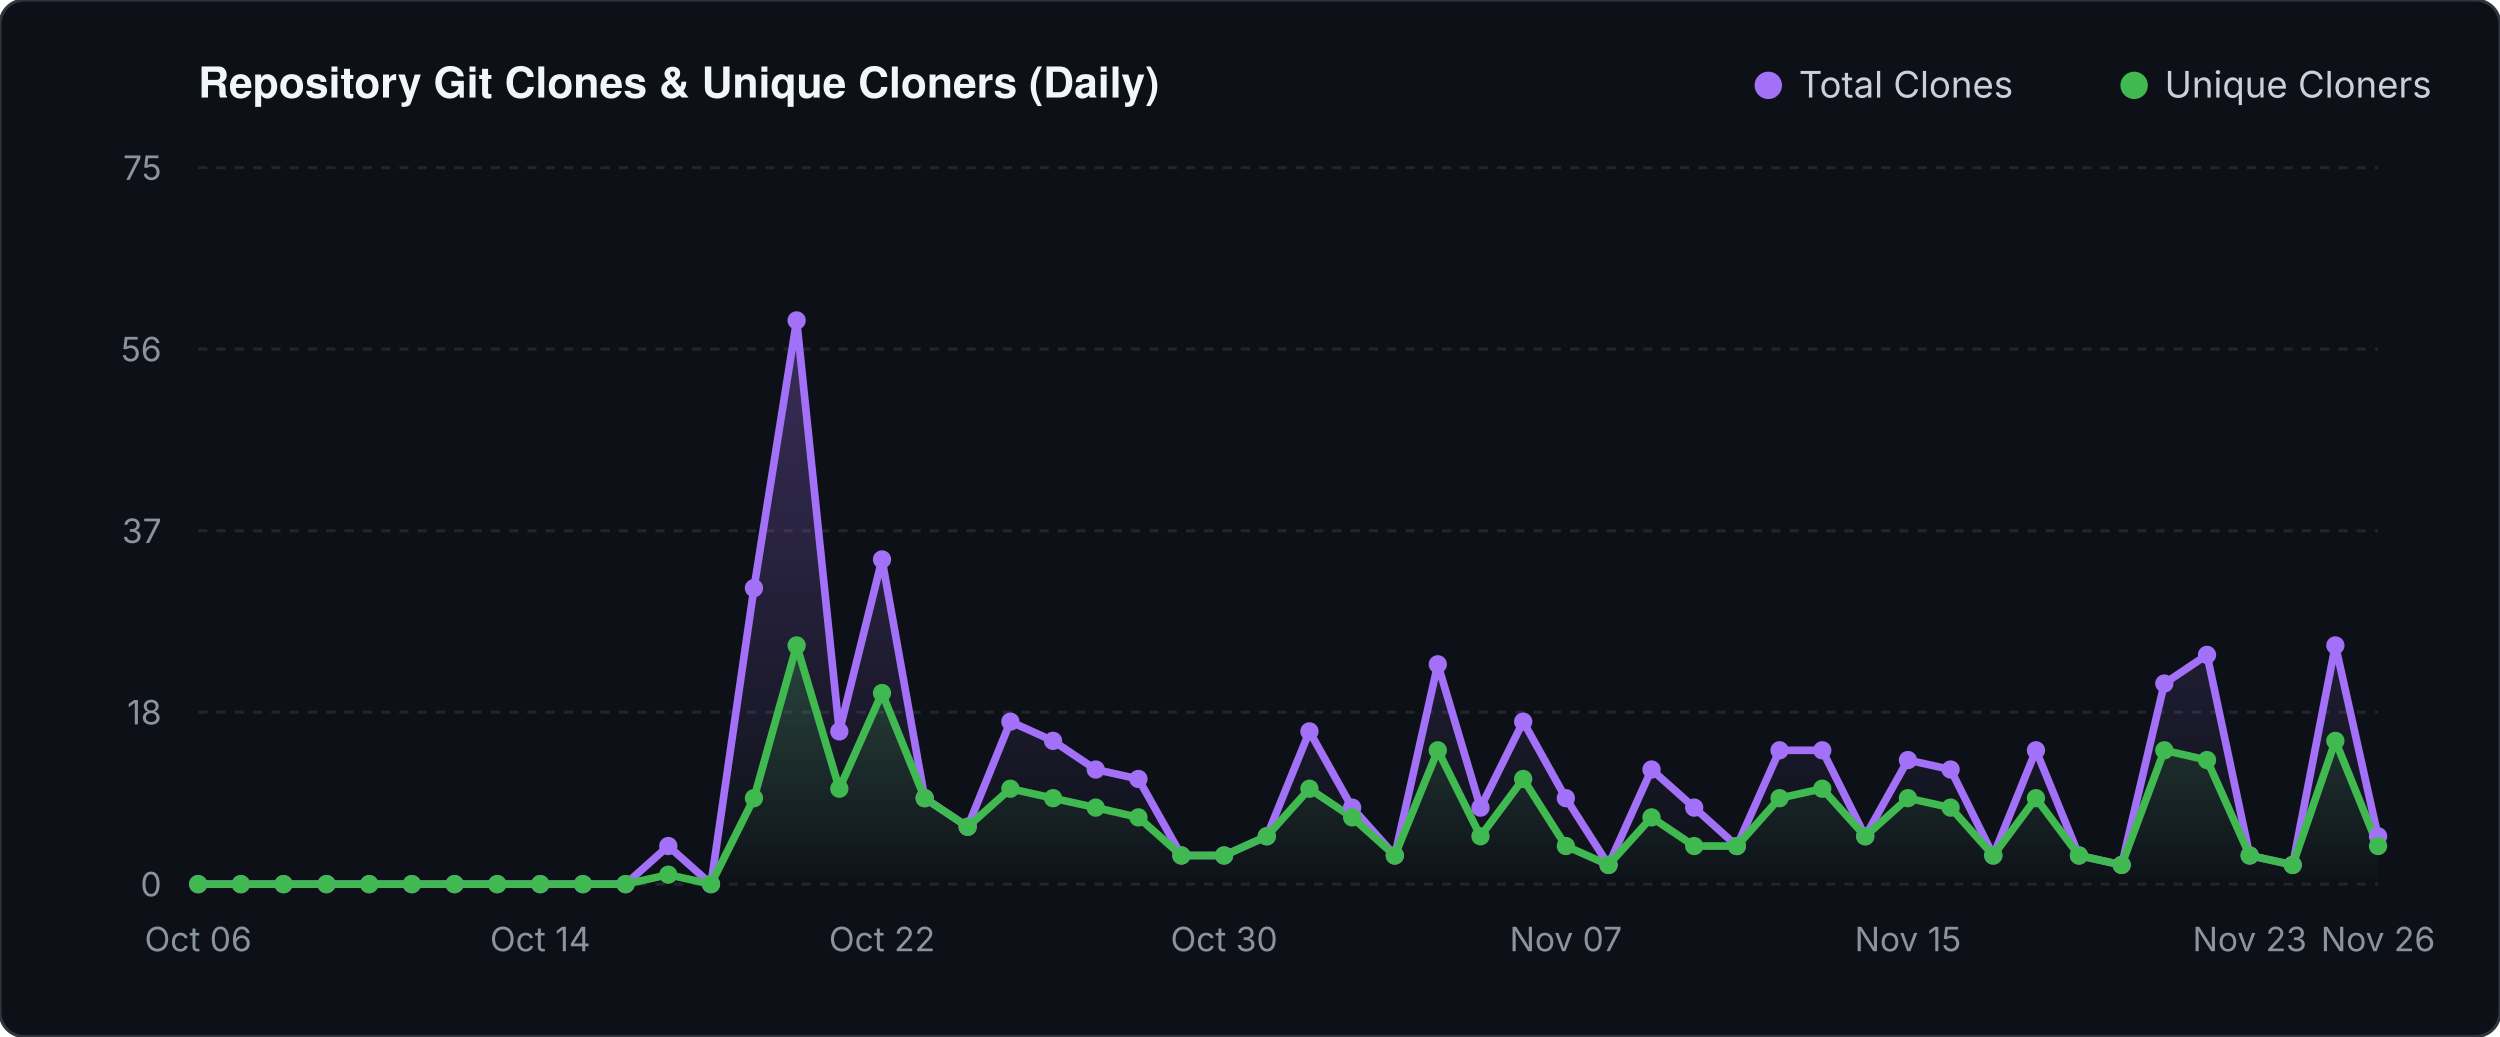
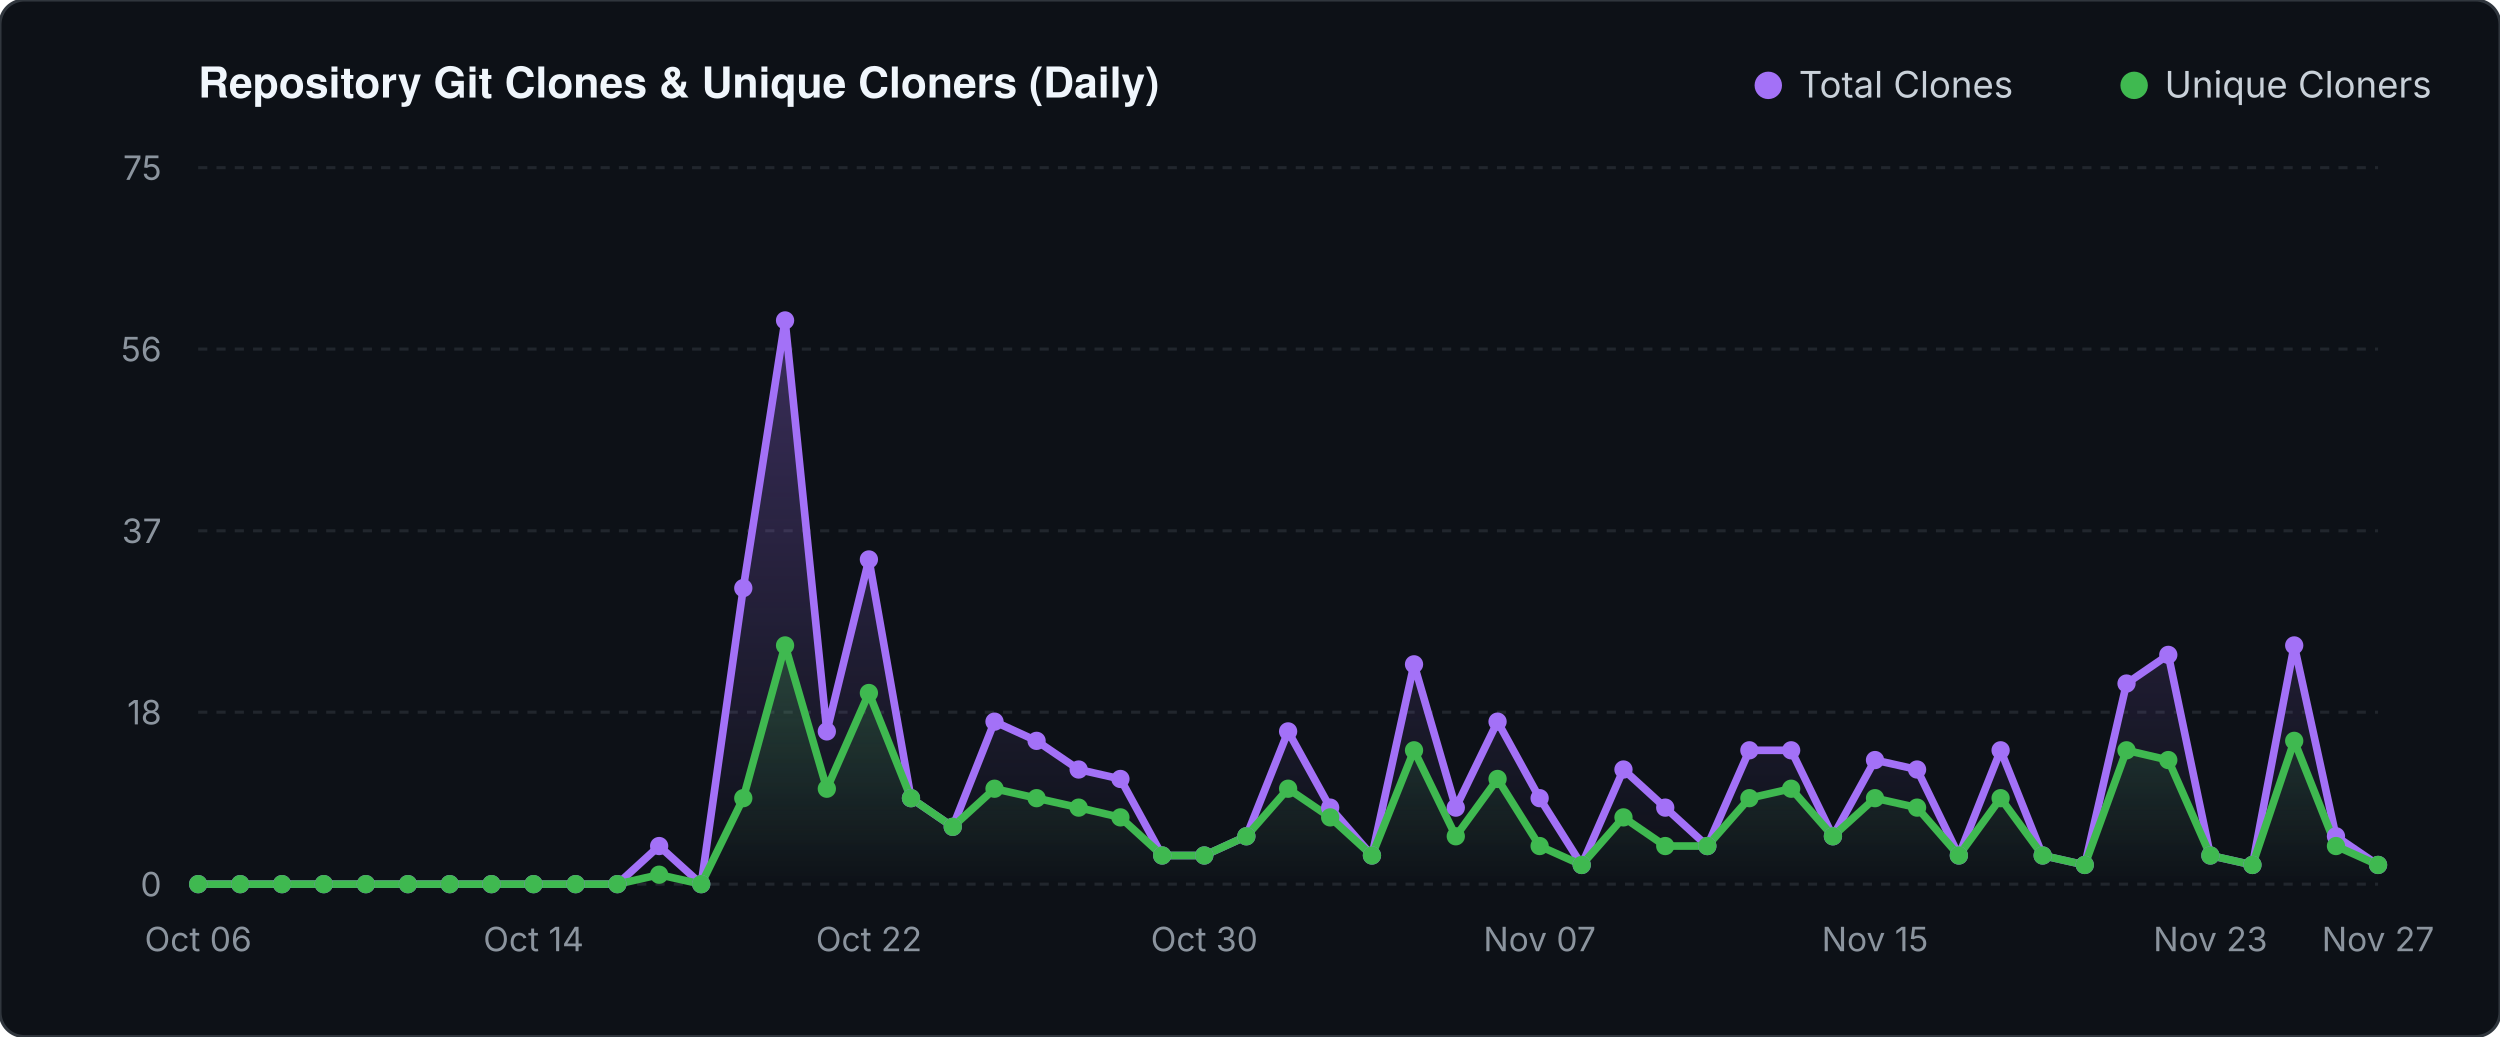
<svg xmlns="http://www.w3.org/2000/svg" viewBox="0 0 820 340" width="820" height="340">
  <defs>
    <linearGradient id="valGrad" x1="0" y1="0" x2="0" y2="1">
      <stop offset="0%" stop-color="#a371f7" stop-opacity="0.30" />
      <stop offset="100%" stop-color="#a371f7" stop-opacity="0.0" />
    </linearGradient>
    <linearGradient id="unqGrad" x1="0" y1="0" x2="0" y2="1">
      <stop offset="0%" stop-color="#3fb950" stop-opacity="0.25" />
      <stop offset="100%" stop-color="#3fb950" stop-opacity="0.0" />
    </linearGradient>
  </defs>
  <rect width="820" height="340" fill="#0d1117" rx="8" stroke="#30363d" stroke-width="1" />
  <text x="65" y="32" fill="#f0f6fc" font-family="-apple-system,BlinkMacSystemFont,'Segoe UI',Helvetica,Arial,sans-serif" font-size="14" font-weight="600">Repository Git Clones &amp; Unique Cloners (Daily)</text>
  <circle cx="580" cy="28" r="4.5" fill="#a371f7" />
  <text x="590" y="32" fill="#c9d1d9" font-family="-apple-system,sans-serif" font-size="12">Total Clones</text>
  <circle cx="700" cy="28" r="4.5" fill="#3fb950" />
  <text x="710" y="32" fill="#c9d1d9" font-family="-apple-system,sans-serif" font-size="12">Unique Cloners</text>
  <line x1="65" y1="290.0" x2="780" y2="290.0" stroke="#21262d" stroke-width="1" stroke-dasharray="3 3" />
  <text x="53" y="294.0" fill="#8b949e" font-family="-apple-system,sans-serif" font-size="11" text-anchor="end">0</text>
  <line x1="65" y1="233.6" x2="780" y2="233.6" stroke="#21262d" stroke-width="1" stroke-dasharray="3 3" />
  <text x="53" y="237.6" fill="#8b949e" font-family="-apple-system,sans-serif" font-size="11" text-anchor="end">18</text>
  <line x1="65" y1="174.1" x2="780" y2="174.1" stroke="#21262d" stroke-width="1" stroke-dasharray="3 3" />
  <text x="53" y="178.1" fill="#8b949e" font-family="-apple-system,sans-serif" font-size="11" text-anchor="end">37</text>
  <line x1="65" y1="114.5" x2="780" y2="114.5" stroke="#21262d" stroke-width="1" stroke-dasharray="3 3" />
  <text x="53" y="118.5" fill="#8b949e" font-family="-apple-system,sans-serif" font-size="11" text-anchor="end">56</text>
  <line x1="65" y1="55.0" x2="780" y2="55.0" stroke="#21262d" stroke-width="1" stroke-dasharray="3 3" />
  <text x="53" y="59.0" fill="#8b949e" font-family="-apple-system,sans-serif" font-size="11" text-anchor="end">75</text>
-   <polygon points="65.0,290.0 65.0,290.0 79.0,290.0 93.0,290.0 107.1,290.0 121.1,290.0 135.1,290.0 149.1,290.0 163.1,290.0 177.2,290.0 191.2,290.0 205.2,290.0 219.2,277.5 233.2,290.0 247.3,192.9 261.3,105.1 275.3,239.9 289.3,183.5 303.3,261.8 317.4,271.2 331.4,236.7 345.4,243.0 359.4,252.4 373.4,255.5 387.5,280.6 401.5,280.6 415.5,274.3 429.5,239.9 443.5,264.9 457.5,280.6 471.6,217.9 485.6,264.9 499.6,236.7 513.6,261.8 527.6,283.7 541.7,252.4 555.7,264.9 569.7,277.5 583.7,246.1 597.7,246.1 611.8,274.3 625.8,249.3 639.8,252.4 653.8,280.6 667.8,246.1 681.9,280.6 695.9,283.7 709.9,224.2 723.9,214.8 737.9,280.6 752.0,283.7 766.0,211.7 780.0,274.3 780.0,290.0" fill="url(#valGrad)" />
-   <polygon points="65.0,290.0 65.0,290.0 79.0,290.0 93.0,290.0 107.1,290.0 121.1,290.0 135.1,290.0 149.1,290.0 163.1,290.0 177.2,290.0 191.2,290.0 205.2,290.0 219.2,286.9 233.2,290.0 247.3,261.8 261.3,211.7 275.3,258.7 289.3,227.3 303.3,261.8 317.4,271.2 331.4,258.7 345.4,261.8 359.4,264.9 373.4,268.1 387.5,280.6 401.5,280.6 415.5,274.3 429.5,258.7 443.5,268.1 457.5,280.6 471.6,246.1 485.6,274.3 499.6,255.5 513.6,277.5 527.6,283.7 541.7,268.1 555.7,277.5 569.7,277.5 583.7,261.8 597.7,258.7 611.8,274.3 625.8,261.8 639.8,264.9 653.8,280.6 667.8,261.8 681.9,280.6 695.9,283.7 709.9,246.1 723.9,249.3 737.9,280.6 752.0,283.7 766.0,243.0 780.0,277.5 780.0,290.0" fill="url(#unqGrad)" />
-   <polyline points="65.0,290.0 79.0,290.0 93.0,290.0 107.1,290.0 121.1,290.0 135.1,290.0 149.1,290.0 163.1,290.0 177.2,290.0 191.2,290.0 205.2,290.0 219.2,277.5 233.2,290.0 247.3,192.9 261.3,105.1 275.3,239.9 289.3,183.5 303.3,261.8 317.4,271.2 331.4,236.7 345.4,243.0 359.4,252.4 373.4,255.5 387.5,280.6 401.5,280.6 415.5,274.3 429.5,239.9 443.5,264.9 457.5,280.6 471.6,217.9 485.6,264.9 499.6,236.7 513.6,261.8 527.6,283.7 541.7,252.4 555.7,264.9 569.7,277.5 583.7,246.1 597.7,246.1 611.8,274.3 625.8,249.3 639.8,252.4 653.8,280.6 667.8,246.1 681.9,280.6 695.9,283.7 709.9,224.2 723.9,214.8 737.9,280.6 752.0,283.7 766.0,211.7 780.0,274.3" fill="none" stroke="#a371f7" stroke-width="2.5" stroke-linecap="round" stroke-linejoin="round" />
-   <polyline points="65.0,290.0 79.0,290.0 93.0,290.0 107.1,290.0 121.1,290.0 135.1,290.0 149.1,290.0 163.1,290.0 177.2,290.0 191.2,290.0 205.2,290.0 219.2,286.9 233.2,290.0 247.3,261.8 261.3,211.7 275.3,258.7 289.3,227.3 303.3,261.8 317.4,271.2 331.4,258.7 345.4,261.8 359.4,264.9 373.4,268.1 387.5,280.6 401.5,280.6 415.5,274.3 429.5,258.7 443.5,268.1 457.5,280.6 471.6,246.1 485.6,274.3 499.6,255.5 513.6,277.5 527.6,283.7 541.7,268.1 555.7,277.5 569.7,277.5 583.7,261.8 597.7,258.7 611.8,274.3 625.8,261.8 639.8,264.9 653.8,280.6 667.8,261.8 681.9,280.6 695.9,283.7 709.9,246.1 723.9,249.3 737.9,280.6 752.0,283.7 766.0,243.0 780.0,277.5" fill="none" stroke="#3fb950" stroke-width="2.5" stroke-linecap="round" stroke-linejoin="round" />
+   <polygon points="65.0,290.0 65.0,290.0 78.8,290.0 92.5,290.0 106.2,290.0 120.0,290.0 133.8,290.0 147.5,290.0 161.2,290.0 175.0,290.0 188.8,290.0 202.5,290.0 216.2,277.5 230.0,290.0 243.8,192.9 257.5,105.1 271.2,239.9 285.0,183.5 298.8,261.8 312.5,271.2 326.2,236.7 340.0,243.0 353.8,252.4 367.5,255.5 381.2,280.6 395.0,280.6 408.8,274.3 422.5,239.9 436.3,264.9 450.0,280.6 463.8,217.9 477.5,264.9 491.2,236.7 505.0,261.8 518.8,283.7 532.5,252.4 546.2,264.9 560.0,277.5 573.8,246.1 587.5,246.1 601.2,274.3 615.0,249.3 628.8,252.4 642.5,280.6 656.2,246.1 670.0,280.6 683.8,283.7 697.5,224.2 711.2,214.8 725.0,280.6 738.8,283.7 752.5,211.7 766.2,274.3 780.0,283.7 780.0,290.0" fill="url(#valGrad)" />
+   <polygon points="65.0,290.0 65.0,290.0 78.8,290.0 92.5,290.0 106.2,290.0 120.0,290.0 133.8,290.0 147.5,290.0 161.2,290.0 175.0,290.0 188.8,290.0 202.5,290.0 216.2,286.9 230.0,290.0 243.8,261.8 257.5,211.7 271.2,258.7 285.0,227.3 298.8,261.8 312.5,271.2 326.2,258.7 340.0,261.8 353.8,264.9 367.5,268.1 381.2,280.6 395.0,280.6 408.8,274.3 422.5,258.7 436.3,268.1 450.0,280.6 463.8,246.1 477.5,274.3 491.2,255.5 505.0,277.5 518.8,283.7 532.5,268.1 546.2,277.5 560.0,277.5 573.8,261.8 587.5,258.7 601.2,274.3 615.0,261.8 628.8,264.9 642.5,280.6 656.2,261.8 670.0,280.6 683.8,283.7 697.5,246.1 711.2,249.3 725.0,280.6 738.8,283.7 752.5,243.0 766.2,277.5 780.0,283.7 780.0,290.0" fill="url(#unqGrad)" />
+   <polyline points="65.0,290.0 78.8,290.0 92.5,290.0 106.2,290.0 120.0,290.0 133.8,290.0 147.5,290.0 161.2,290.0 175.0,290.0 188.8,290.0 202.5,290.0 216.2,277.5 230.0,290.0 243.8,192.9 257.5,105.1 271.2,239.9 285.0,183.5 298.8,261.8 312.5,271.2 326.2,236.7 340.0,243.0 353.8,252.4 367.5,255.5 381.2,280.6 395.0,280.6 408.8,274.3 422.5,239.9 436.3,264.9 450.0,280.6 463.8,217.9 477.5,264.9 491.2,236.7 505.0,261.8 518.8,283.7 532.5,252.4 546.2,264.9 560.0,277.5 573.8,246.1 587.5,246.1 601.2,274.3 615.0,249.3 628.8,252.4 642.5,280.6 656.2,246.1 670.0,280.6 683.8,283.7 697.5,224.2 711.2,214.8 725.0,280.6 738.8,283.7 752.5,211.7 766.2,274.3 780.0,283.7" fill="none" stroke="#a371f7" stroke-width="2.5" stroke-linecap="round" stroke-linejoin="round" />
+   <polyline points="65.0,290.0 78.8,290.0 92.5,290.0 106.2,290.0 120.0,290.0 133.8,290.0 147.5,290.0 161.2,290.0 175.0,290.0 188.8,290.0 202.5,290.0 216.2,286.9 230.0,290.0 243.8,261.8 257.5,211.7 271.2,258.7 285.0,227.3 298.8,261.8 312.5,271.2 326.2,258.7 340.0,261.8 353.8,264.9 367.5,268.1 381.2,280.6 395.0,280.6 408.8,274.3 422.5,258.7 436.3,268.1 450.0,280.6 463.8,246.1 477.5,274.3 491.2,255.5 505.0,277.5 518.8,283.7 532.5,268.1 546.2,277.5 560.0,277.5 573.8,261.8 587.5,258.7 601.2,274.3 615.0,261.8 628.8,264.9 642.5,280.6 656.2,261.8 670.0,280.6 683.8,283.7 697.5,246.1 711.2,249.3 725.0,280.6 738.8,283.7 752.5,243.0 766.2,277.5 780.0,283.7" fill="none" stroke="#3fb950" stroke-width="2.5" stroke-linecap="round" stroke-linejoin="round" />
  <circle cx="65.0" cy="290.0" r="3" fill="#a371f7" />
  <circle cx="65.0" cy="290.0" r="3" fill="#3fb950" />
-   <circle cx="79.0" cy="290.0" r="3" fill="#a371f7" />
-   <circle cx="79.0" cy="290.0" r="3" fill="#3fb950" />
-   <circle cx="93.0" cy="290.0" r="3" fill="#a371f7" />
-   <circle cx="93.0" cy="290.0" r="3" fill="#3fb950" />
-   <circle cx="107.1" cy="290.0" r="3" fill="#a371f7" />
-   <circle cx="107.1" cy="290.0" r="3" fill="#3fb950" />
-   <circle cx="121.1" cy="290.0" r="3" fill="#a371f7" />
-   <circle cx="121.1" cy="290.0" r="3" fill="#3fb950" />
-   <circle cx="135.1" cy="290.0" r="3" fill="#a371f7" />
-   <circle cx="135.1" cy="290.0" r="3" fill="#3fb950" />
-   <circle cx="149.1" cy="290.0" r="3" fill="#a371f7" />
-   <circle cx="149.1" cy="290.0" r="3" fill="#3fb950" />
-   <circle cx="163.1" cy="290.0" r="3" fill="#a371f7" />
-   <circle cx="163.1" cy="290.0" r="3" fill="#3fb950" />
-   <circle cx="177.2" cy="290.0" r="3" fill="#a371f7" />
-   <circle cx="177.2" cy="290.0" r="3" fill="#3fb950" />
-   <circle cx="191.2" cy="290.0" r="3" fill="#a371f7" />
-   <circle cx="191.2" cy="290.0" r="3" fill="#3fb950" />
-   <circle cx="205.2" cy="290.0" r="3" fill="#a371f7" />
-   <circle cx="205.2" cy="290.0" r="3" fill="#3fb950" />
-   <circle cx="219.2" cy="277.5" r="3" fill="#a371f7" />
-   <circle cx="219.2" cy="286.9" r="3" fill="#3fb950" />
-   <circle cx="233.2" cy="290.0" r="3" fill="#a371f7" />
-   <circle cx="233.2" cy="290.0" r="3" fill="#3fb950" />
-   <circle cx="247.3" cy="192.9" r="3" fill="#a371f7" />
-   <circle cx="247.3" cy="261.8" r="3" fill="#3fb950" />
-   <circle cx="261.3" cy="105.1" r="3" fill="#a371f7" />
-   <circle cx="261.3" cy="211.7" r="3" fill="#3fb950" />
-   <circle cx="275.3" cy="239.9" r="3" fill="#a371f7" />
-   <circle cx="275.3" cy="258.7" r="3" fill="#3fb950" />
-   <circle cx="289.3" cy="183.5" r="3" fill="#a371f7" />
-   <circle cx="289.3" cy="227.3" r="3" fill="#3fb950" />
-   <circle cx="303.3" cy="261.8" r="3" fill="#a371f7" />
-   <circle cx="303.3" cy="261.8" r="3" fill="#3fb950" />
-   <circle cx="317.4" cy="271.2" r="3" fill="#a371f7" />
-   <circle cx="317.4" cy="271.2" r="3" fill="#3fb950" />
-   <circle cx="331.4" cy="236.7" r="3" fill="#a371f7" />
-   <circle cx="331.4" cy="258.7" r="3" fill="#3fb950" />
-   <circle cx="345.4" cy="243.0" r="3" fill="#a371f7" />
-   <circle cx="345.4" cy="261.8" r="3" fill="#3fb950" />
-   <circle cx="359.4" cy="252.4" r="3" fill="#a371f7" />
-   <circle cx="359.4" cy="264.9" r="3" fill="#3fb950" />
-   <circle cx="373.4" cy="255.5" r="3" fill="#a371f7" />
-   <circle cx="373.4" cy="268.1" r="3" fill="#3fb950" />
-   <circle cx="387.5" cy="280.6" r="3" fill="#a371f7" />
-   <circle cx="387.5" cy="280.6" r="3" fill="#3fb950" />
-   <circle cx="401.5" cy="280.6" r="3" fill="#a371f7" />
-   <circle cx="401.5" cy="280.6" r="3" fill="#3fb950" />
-   <circle cx="415.5" cy="274.3" r="3" fill="#a371f7" />
-   <circle cx="415.5" cy="274.3" r="3" fill="#3fb950" />
-   <circle cx="429.5" cy="239.9" r="3" fill="#a371f7" />
-   <circle cx="429.5" cy="258.7" r="3" fill="#3fb950" />
-   <circle cx="443.5" cy="264.9" r="3" fill="#a371f7" />
-   <circle cx="443.5" cy="268.1" r="3" fill="#3fb950" />
-   <circle cx="457.5" cy="280.6" r="3" fill="#a371f7" />
-   <circle cx="457.5" cy="280.6" r="3" fill="#3fb950" />
-   <circle cx="471.6" cy="217.9" r="3" fill="#a371f7" />
-   <circle cx="471.6" cy="246.1" r="3" fill="#3fb950" />
-   <circle cx="485.6" cy="264.9" r="3" fill="#a371f7" />
-   <circle cx="485.6" cy="274.3" r="3" fill="#3fb950" />
-   <circle cx="499.6" cy="236.7" r="3" fill="#a371f7" />
-   <circle cx="499.6" cy="255.5" r="3" fill="#3fb950" />
-   <circle cx="513.6" cy="261.8" r="3" fill="#a371f7" />
-   <circle cx="513.6" cy="277.5" r="3" fill="#3fb950" />
-   <circle cx="527.6" cy="283.7" r="3" fill="#a371f7" />
-   <circle cx="527.6" cy="283.7" r="3" fill="#3fb950" />
-   <circle cx="541.7" cy="252.4" r="3" fill="#a371f7" />
-   <circle cx="541.7" cy="268.1" r="3" fill="#3fb950" />
-   <circle cx="555.7" cy="264.9" r="3" fill="#a371f7" />
-   <circle cx="555.7" cy="277.5" r="3" fill="#3fb950" />
-   <circle cx="569.7" cy="277.5" r="3" fill="#a371f7" />
-   <circle cx="569.7" cy="277.5" r="3" fill="#3fb950" />
-   <circle cx="583.7" cy="246.1" r="3" fill="#a371f7" />
-   <circle cx="583.7" cy="261.8" r="3" fill="#3fb950" />
-   <circle cx="597.7" cy="246.1" r="3" fill="#a371f7" />
-   <circle cx="597.7" cy="258.7" r="3" fill="#3fb950" />
-   <circle cx="611.8" cy="274.3" r="3" fill="#a371f7" />
-   <circle cx="611.8" cy="274.3" r="3" fill="#3fb950" />
-   <circle cx="625.8" cy="249.3" r="3" fill="#a371f7" />
-   <circle cx="625.8" cy="261.8" r="3" fill="#3fb950" />
-   <circle cx="639.8" cy="252.4" r="3" fill="#a371f7" />
-   <circle cx="639.8" cy="264.9" r="3" fill="#3fb950" />
-   <circle cx="653.8" cy="280.6" r="3" fill="#a371f7" />
-   <circle cx="653.8" cy="280.6" r="3" fill="#3fb950" />
-   <circle cx="667.8" cy="246.1" r="3" fill="#a371f7" />
-   <circle cx="667.8" cy="261.8" r="3" fill="#3fb950" />
-   <circle cx="681.9" cy="280.6" r="3" fill="#a371f7" />
-   <circle cx="681.9" cy="280.6" r="3" fill="#3fb950" />
-   <circle cx="695.9" cy="283.7" r="3" fill="#a371f7" />
-   <circle cx="695.9" cy="283.7" r="3" fill="#3fb950" />
-   <circle cx="709.9" cy="224.2" r="3" fill="#a371f7" />
-   <circle cx="709.9" cy="246.1" r="3" fill="#3fb950" />
-   <circle cx="723.9" cy="214.8" r="3" fill="#a371f7" />
-   <circle cx="723.9" cy="249.3" r="3" fill="#3fb950" />
-   <circle cx="737.9" cy="280.6" r="3" fill="#a371f7" />
-   <circle cx="737.9" cy="280.6" r="3" fill="#3fb950" />
-   <circle cx="752.0" cy="283.7" r="3" fill="#a371f7" />
-   <circle cx="752.0" cy="283.7" r="3" fill="#3fb950" />
-   <circle cx="766.0" cy="211.7" r="3" fill="#a371f7" />
-   <circle cx="766.0" cy="243.0" r="3" fill="#3fb950" />
-   <circle cx="780.0" cy="274.3" r="3" fill="#a371f7" />
-   <circle cx="780.0" cy="277.5" r="3" fill="#3fb950" />
+   <circle cx="78.8" cy="290.0" r="3" fill="#a371f7" />
+   <circle cx="78.8" cy="290.0" r="3" fill="#3fb950" />
+   <circle cx="92.5" cy="290.0" r="3" fill="#a371f7" />
+   <circle cx="92.5" cy="290.0" r="3" fill="#3fb950" />
+   <circle cx="106.2" cy="290.0" r="3" fill="#a371f7" />
+   <circle cx="106.2" cy="290.0" r="3" fill="#3fb950" />
+   <circle cx="120.0" cy="290.0" r="3" fill="#a371f7" />
+   <circle cx="120.0" cy="290.0" r="3" fill="#3fb950" />
+   <circle cx="133.8" cy="290.0" r="3" fill="#a371f7" />
+   <circle cx="133.8" cy="290.0" r="3" fill="#3fb950" />
+   <circle cx="147.5" cy="290.0" r="3" fill="#a371f7" />
+   <circle cx="147.5" cy="290.0" r="3" fill="#3fb950" />
+   <circle cx="161.2" cy="290.0" r="3" fill="#a371f7" />
+   <circle cx="161.2" cy="290.0" r="3" fill="#3fb950" />
+   <circle cx="175.0" cy="290.0" r="3" fill="#a371f7" />
+   <circle cx="175.0" cy="290.0" r="3" fill="#3fb950" />
+   <circle cx="188.8" cy="290.0" r="3" fill="#a371f7" />
+   <circle cx="188.8" cy="290.0" r="3" fill="#3fb950" />
+   <circle cx="202.5" cy="290.0" r="3" fill="#a371f7" />
+   <circle cx="202.5" cy="290.0" r="3" fill="#3fb950" />
+   <circle cx="216.2" cy="277.5" r="3" fill="#a371f7" />
+   <circle cx="216.2" cy="286.9" r="3" fill="#3fb950" />
+   <circle cx="230.0" cy="290.0" r="3" fill="#a371f7" />
+   <circle cx="230.0" cy="290.0" r="3" fill="#3fb950" />
+   <circle cx="243.8" cy="192.9" r="3" fill="#a371f7" />
+   <circle cx="243.8" cy="261.8" r="3" fill="#3fb950" />
+   <circle cx="257.5" cy="105.1" r="3" fill="#a371f7" />
+   <circle cx="257.5" cy="211.7" r="3" fill="#3fb950" />
+   <circle cx="271.2" cy="239.9" r="3" fill="#a371f7" />
+   <circle cx="271.2" cy="258.7" r="3" fill="#3fb950" />
+   <circle cx="285.0" cy="183.5" r="3" fill="#a371f7" />
+   <circle cx="285.0" cy="227.3" r="3" fill="#3fb950" />
+   <circle cx="298.8" cy="261.8" r="3" fill="#a371f7" />
+   <circle cx="298.8" cy="261.8" r="3" fill="#3fb950" />
+   <circle cx="312.5" cy="271.2" r="3" fill="#a371f7" />
+   <circle cx="312.5" cy="271.2" r="3" fill="#3fb950" />
+   <circle cx="326.2" cy="236.7" r="3" fill="#a371f7" />
+   <circle cx="326.2" cy="258.7" r="3" fill="#3fb950" />
+   <circle cx="340.0" cy="243.0" r="3" fill="#a371f7" />
+   <circle cx="340.0" cy="261.8" r="3" fill="#3fb950" />
+   <circle cx="353.8" cy="252.4" r="3" fill="#a371f7" />
+   <circle cx="353.8" cy="264.9" r="3" fill="#3fb950" />
+   <circle cx="367.5" cy="255.5" r="3" fill="#a371f7" />
+   <circle cx="367.5" cy="268.1" r="3" fill="#3fb950" />
+   <circle cx="381.2" cy="280.6" r="3" fill="#a371f7" />
+   <circle cx="381.2" cy="280.6" r="3" fill="#3fb950" />
+   <circle cx="395.0" cy="280.6" r="3" fill="#a371f7" />
+   <circle cx="395.0" cy="280.6" r="3" fill="#3fb950" />
+   <circle cx="408.8" cy="274.3" r="3" fill="#a371f7" />
+   <circle cx="408.8" cy="274.3" r="3" fill="#3fb950" />
+   <circle cx="422.5" cy="239.9" r="3" fill="#a371f7" />
+   <circle cx="422.5" cy="258.7" r="3" fill="#3fb950" />
+   <circle cx="436.3" cy="264.9" r="3" fill="#a371f7" />
+   <circle cx="436.3" cy="268.1" r="3" fill="#3fb950" />
+   <circle cx="450.0" cy="280.6" r="3" fill="#a371f7" />
+   <circle cx="450.0" cy="280.6" r="3" fill="#3fb950" />
+   <circle cx="463.8" cy="217.9" r="3" fill="#a371f7" />
+   <circle cx="463.8" cy="246.1" r="3" fill="#3fb950" />
+   <circle cx="477.5" cy="264.9" r="3" fill="#a371f7" />
+   <circle cx="477.5" cy="274.3" r="3" fill="#3fb950" />
+   <circle cx="491.2" cy="236.7" r="3" fill="#a371f7" />
+   <circle cx="491.2" cy="255.5" r="3" fill="#3fb950" />
+   <circle cx="505.0" cy="261.8" r="3" fill="#a371f7" />
+   <circle cx="505.0" cy="277.5" r="3" fill="#3fb950" />
+   <circle cx="518.8" cy="283.7" r="3" fill="#a371f7" />
+   <circle cx="518.8" cy="283.7" r="3" fill="#3fb950" />
+   <circle cx="532.5" cy="252.4" r="3" fill="#a371f7" />
+   <circle cx="532.5" cy="268.1" r="3" fill="#3fb950" />
+   <circle cx="546.2" cy="264.9" r="3" fill="#a371f7" />
+   <circle cx="546.2" cy="277.5" r="3" fill="#3fb950" />
+   <circle cx="560.0" cy="277.5" r="3" fill="#a371f7" />
+   <circle cx="560.0" cy="277.5" r="3" fill="#3fb950" />
+   <circle cx="573.8" cy="246.1" r="3" fill="#a371f7" />
+   <circle cx="573.8" cy="261.8" r="3" fill="#3fb950" />
+   <circle cx="587.5" cy="246.1" r="3" fill="#a371f7" />
+   <circle cx="587.5" cy="258.7" r="3" fill="#3fb950" />
+   <circle cx="601.2" cy="274.3" r="3" fill="#a371f7" />
+   <circle cx="601.2" cy="274.3" r="3" fill="#3fb950" />
+   <circle cx="615.0" cy="249.3" r="3" fill="#a371f7" />
+   <circle cx="615.0" cy="261.8" r="3" fill="#3fb950" />
+   <circle cx="628.8" cy="252.4" r="3" fill="#a371f7" />
+   <circle cx="628.8" cy="264.9" r="3" fill="#3fb950" />
+   <circle cx="642.5" cy="280.6" r="3" fill="#a371f7" />
+   <circle cx="642.5" cy="280.6" r="3" fill="#3fb950" />
+   <circle cx="656.2" cy="246.1" r="3" fill="#a371f7" />
+   <circle cx="656.2" cy="261.8" r="3" fill="#3fb950" />
+   <circle cx="670.0" cy="280.6" r="3" fill="#a371f7" />
+   <circle cx="670.0" cy="280.6" r="3" fill="#3fb950" />
+   <circle cx="683.8" cy="283.7" r="3" fill="#a371f7" />
+   <circle cx="683.8" cy="283.7" r="3" fill="#3fb950" />
+   <circle cx="697.5" cy="224.2" r="3" fill="#a371f7" />
+   <circle cx="697.5" cy="246.1" r="3" fill="#3fb950" />
+   <circle cx="711.2" cy="214.8" r="3" fill="#a371f7" />
+   <circle cx="711.2" cy="249.3" r="3" fill="#3fb950" />
+   <circle cx="725.0" cy="280.6" r="3" fill="#a371f7" />
+   <circle cx="725.0" cy="280.6" r="3" fill="#3fb950" />
+   <circle cx="738.8" cy="283.7" r="3" fill="#a371f7" />
+   <circle cx="738.8" cy="283.7" r="3" fill="#3fb950" />
+   <circle cx="752.5" cy="211.7" r="3" fill="#a371f7" />
+   <circle cx="752.5" cy="243.0" r="3" fill="#3fb950" />
+   <circle cx="766.2" cy="274.3" r="3" fill="#a371f7" />
+   <circle cx="766.2" cy="277.5" r="3" fill="#3fb950" />
+   <circle cx="780.0" cy="283.7" r="3" fill="#a371f7" />
+   <circle cx="780.0" cy="283.7" r="3" fill="#3fb950" />
  <text x="65.0" y="312" fill="#8b949e" font-family="-apple-system,sans-serif" font-size="11" text-anchor="middle">Oct 06</text>
-   <text x="177.2" y="312" fill="#8b949e" font-family="-apple-system,sans-serif" font-size="11" text-anchor="middle">Oct 14</text>
-   <text x="289.3" y="312" fill="#8b949e" font-family="-apple-system,sans-serif" font-size="11" text-anchor="middle">Oct 22</text>
-   <text x="401.5" y="312" fill="#8b949e" font-family="-apple-system,sans-serif" font-size="11" text-anchor="middle">Oct 30</text>
-   <text x="513.6" y="312" fill="#8b949e" font-family="-apple-system,sans-serif" font-size="11" text-anchor="middle">Nov 07</text>
-   <text x="625.8" y="312" fill="#8b949e" font-family="-apple-system,sans-serif" font-size="11" text-anchor="middle">Nov 15</text>
-   <text x="737.9" y="312" fill="#8b949e" font-family="-apple-system,sans-serif" font-size="11" text-anchor="middle">Nov 23</text>
-   <text x="780.0" y="312" fill="#8b949e" font-family="-apple-system,sans-serif" font-size="11" text-anchor="middle">Nov 26</text>
+   <text x="175.0" y="312" fill="#8b949e" font-family="-apple-system,sans-serif" font-size="11" text-anchor="middle">Oct 14</text>
+   <text x="285.0" y="312" fill="#8b949e" font-family="-apple-system,sans-serif" font-size="11" text-anchor="middle">Oct 22</text>
+   <text x="395.0" y="312" fill="#8b949e" font-family="-apple-system,sans-serif" font-size="11" text-anchor="middle">Oct 30</text>
+   <text x="505.0" y="312" fill="#8b949e" font-family="-apple-system,sans-serif" font-size="11" text-anchor="middle">Nov 07</text>
+   <text x="615.0" y="312" fill="#8b949e" font-family="-apple-system,sans-serif" font-size="11" text-anchor="middle">Nov 15</text>
+   <text x="725.0" y="312" fill="#8b949e" font-family="-apple-system,sans-serif" font-size="11" text-anchor="middle">Nov 23</text>
+   <text x="780.0" y="312" fill="#8b949e" font-family="-apple-system,sans-serif" font-size="11" text-anchor="middle">Nov 27</text>
</svg>
